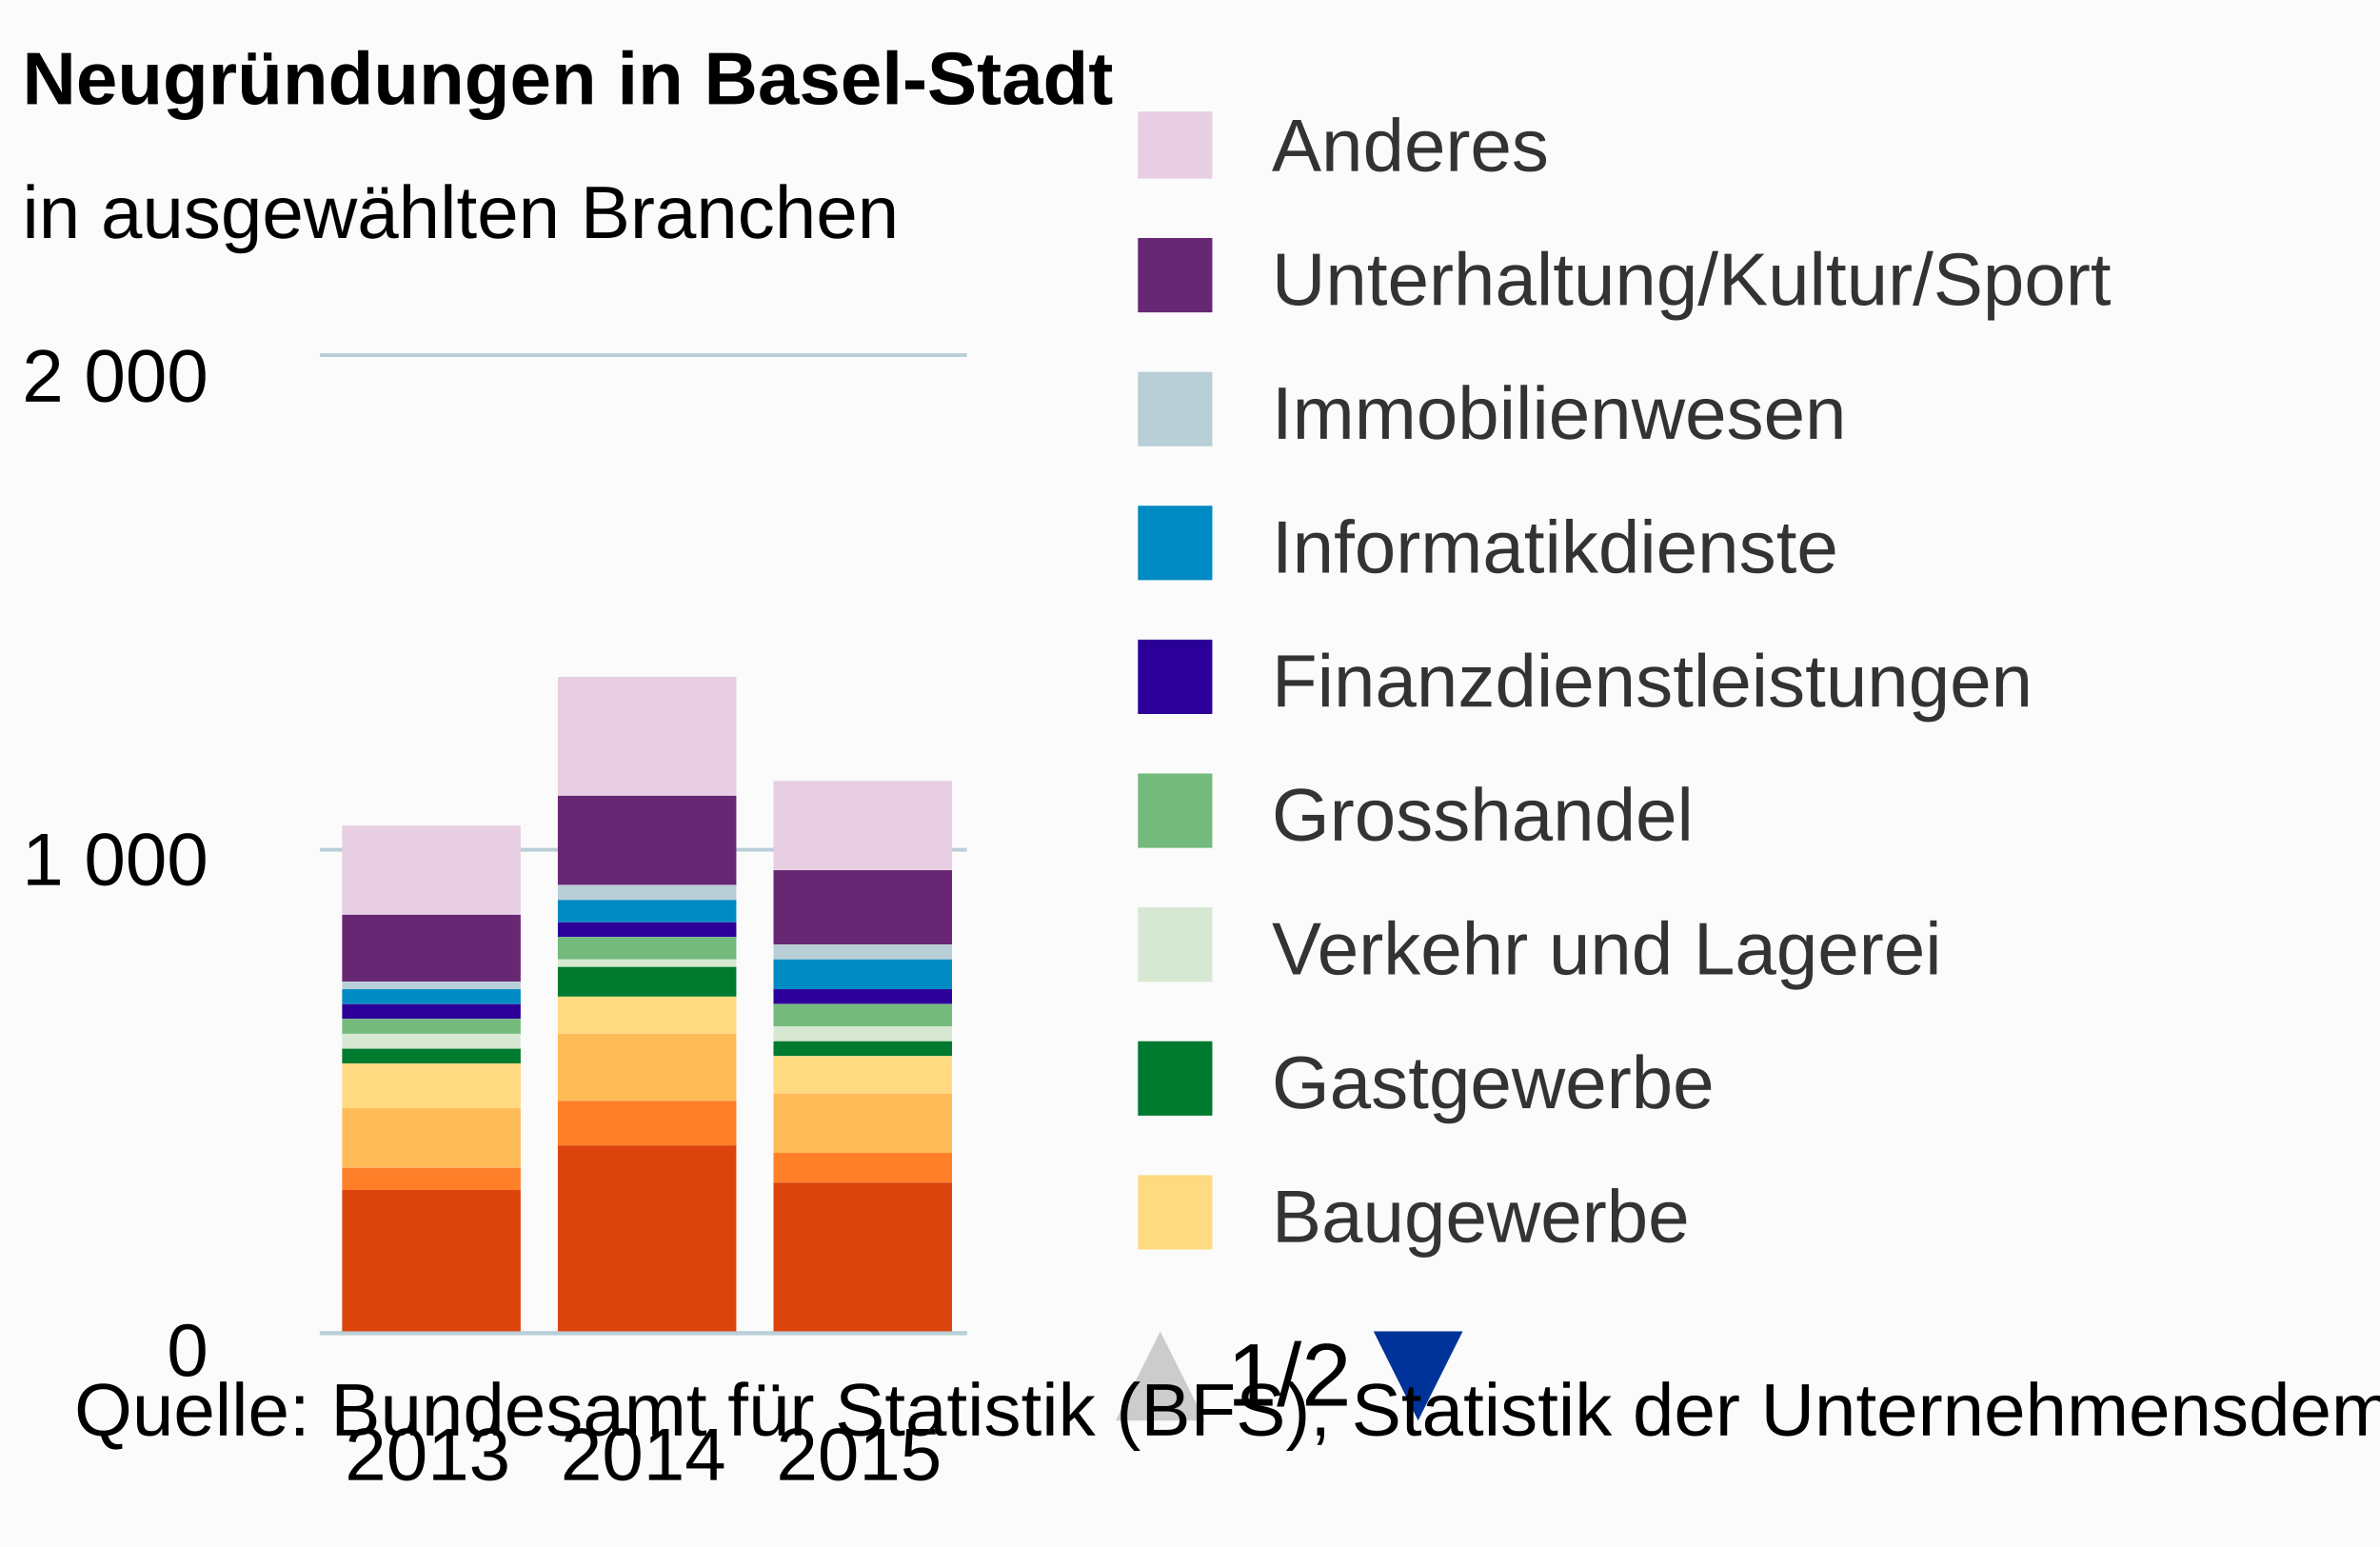
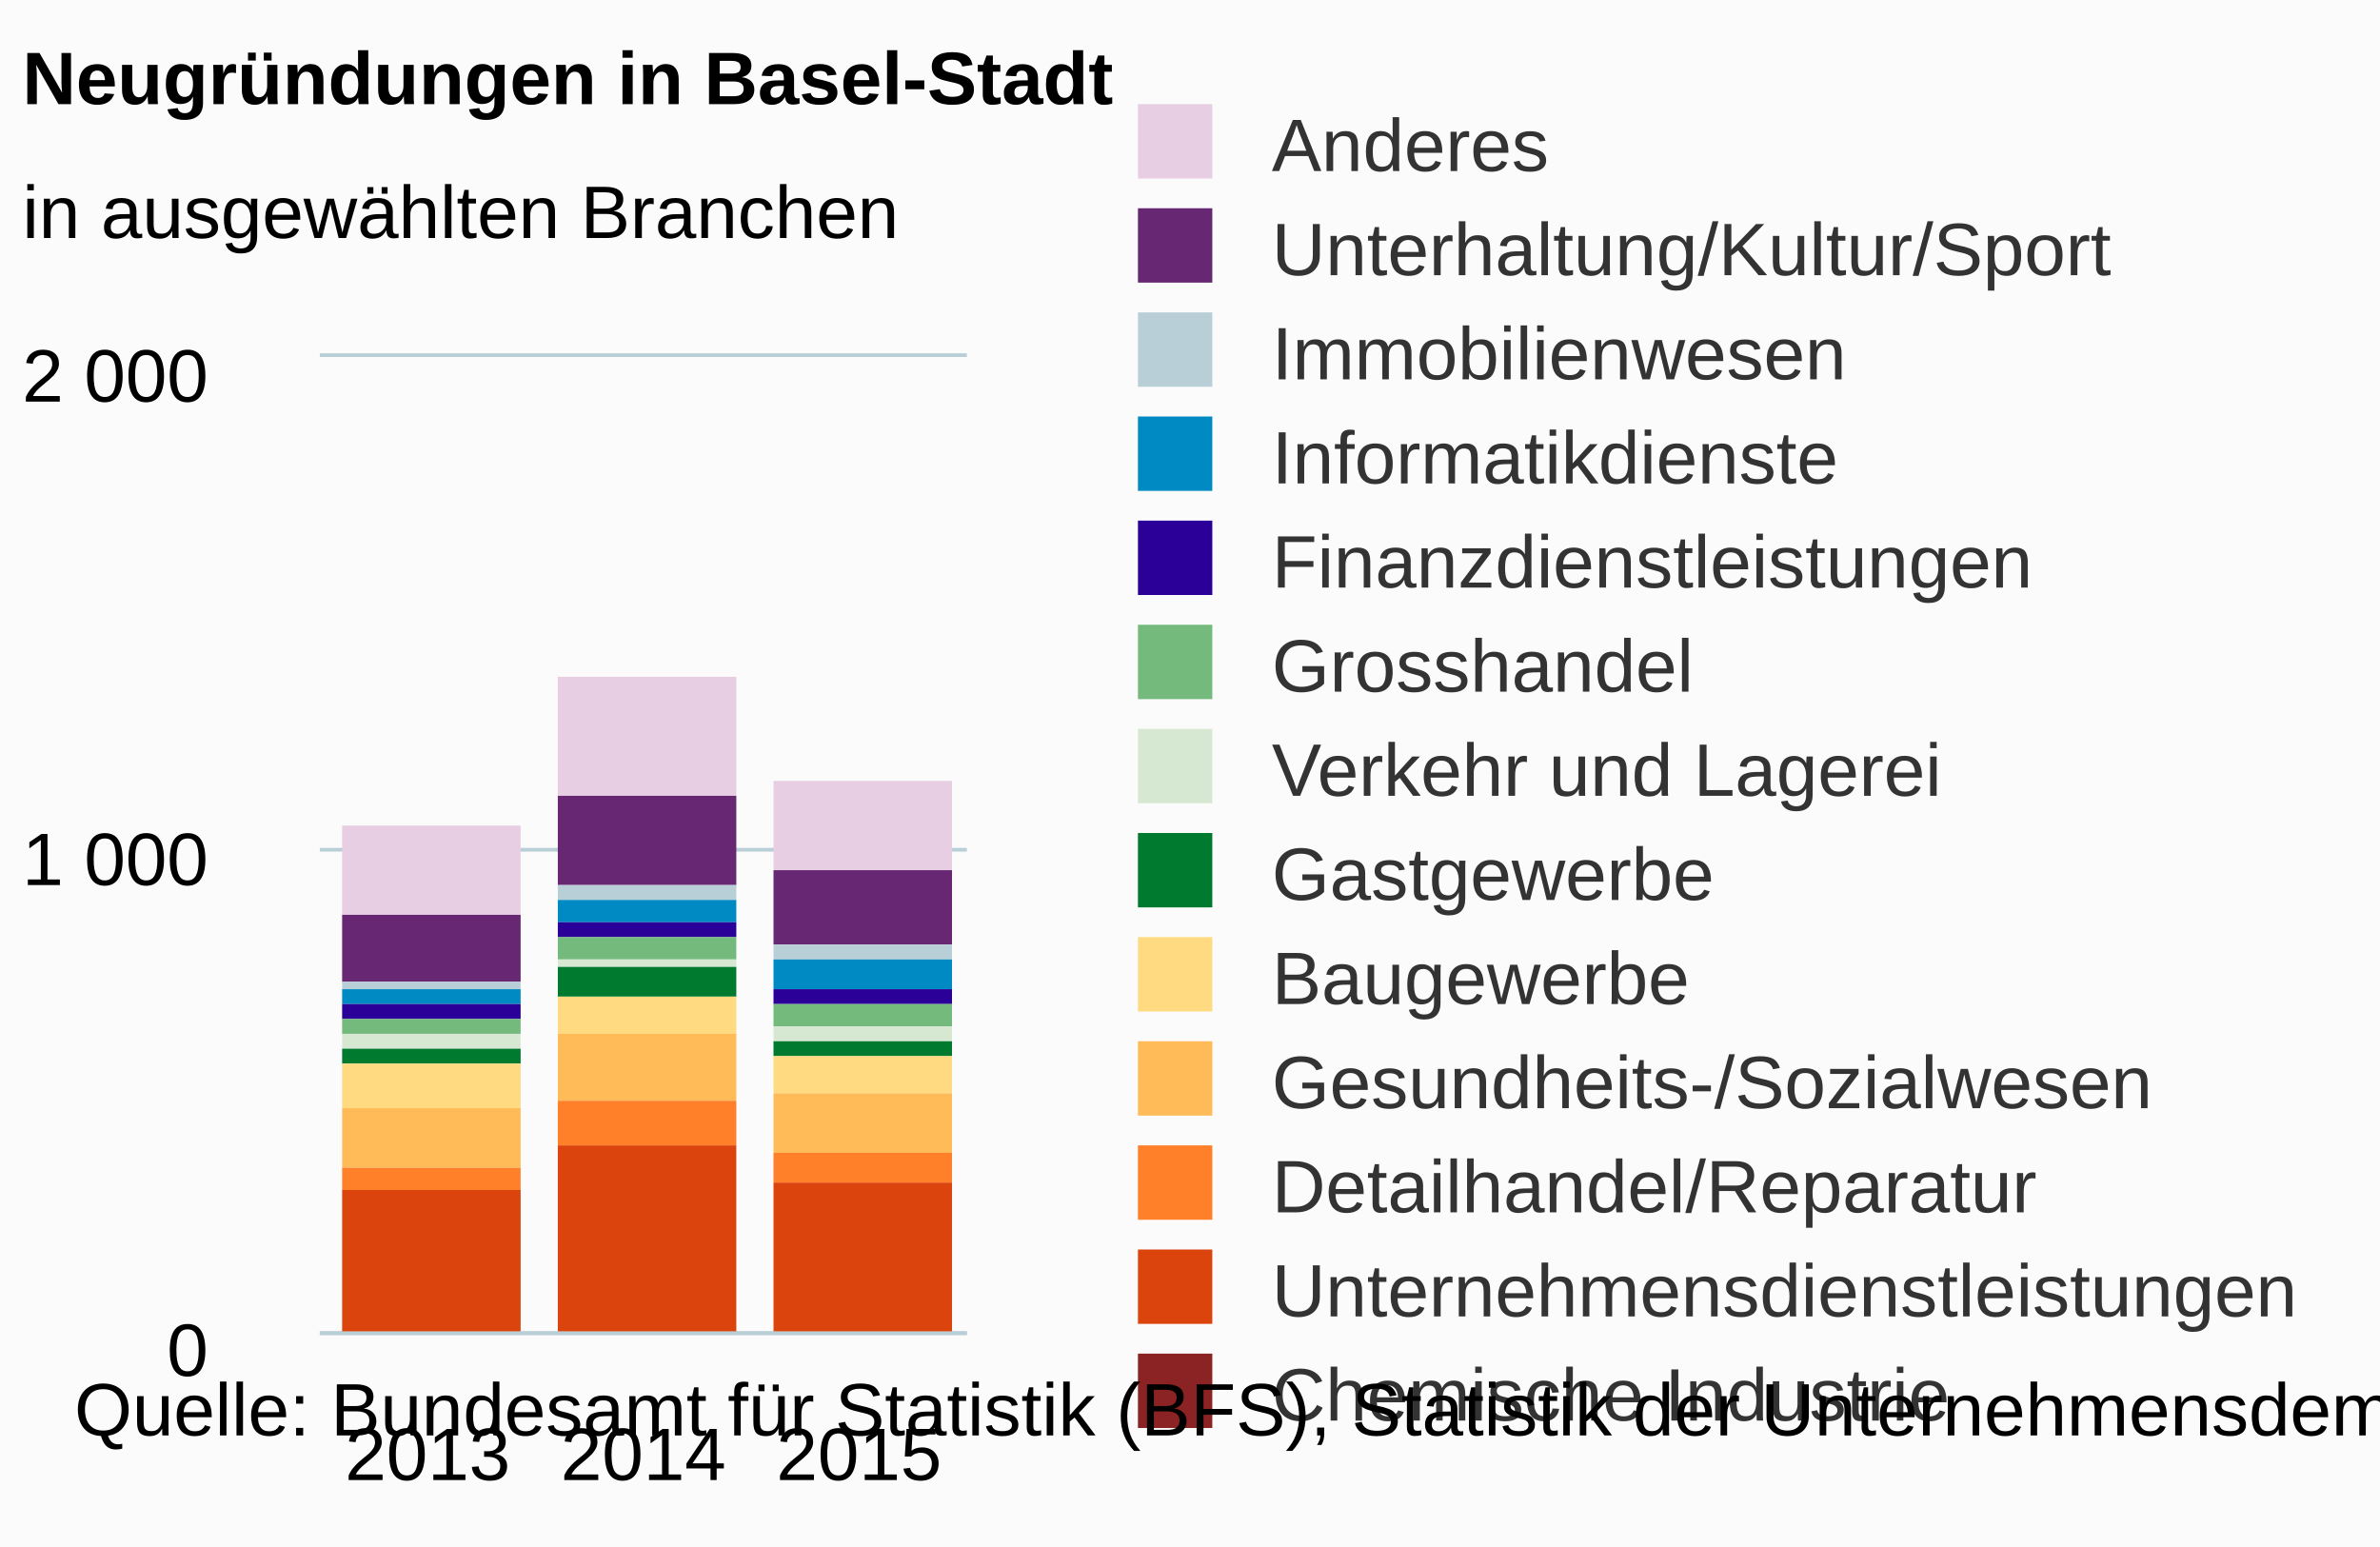
<svg xmlns="http://www.w3.org/2000/svg" version="1.1" class="highcharts-root" style="font-family:arial;font-size:12px;" viewBox="0 0 320 208">
  <defs>
-     <clipPath id="b">
-       <rect x="0" y="8" width="9999" height="157" fill="none" />
-     </clipPath>
    <clipPath>
      <rect x="0" y="0" width="87" height="131" fill="none" />
    </clipPath>
    <clipPath id="a">
      <rect x="0" y="0" width="87" height="131" fill="none" />
    </clipPath>
  </defs>
  <rect fill="#fbfbfb" class="highcharts-background" x="0" y="0" width="320" height="208" rx="0" ry="0" />
  <rect fill="none" class="highcharts-plot-background" x="43" y="48" width="87" height="131" />
  <g class="highcharts-pane-group" />
  <g class="highcharts-grid highcharts-xaxis-grid ">
    <path fill="none" class="highcharts-grid-line" d="M 71.5 48 L 71.5 179" opacity="1" />
    <path fill="none" class="highcharts-grid-line" d="M 100.5 48 L 100.5 179" opacity="1" />
    <path fill="none" class="highcharts-grid-line" d="M 129.5 48 L 129.5 179" opacity="1" />
    <path fill="none" class="highcharts-grid-line" d="M 42.5 48 L 42.5 179" opacity="1" />
  </g>
  <g class="highcharts-grid highcharts-yaxis-grid ">
    <path fill="none" stroke="#B9CFD7" stroke-width="0.5" class="highcharts-grid-line" d="M 43 179.25 L 130 179.25" opacity="1" />
    <path fill="none" stroke="#B9CFD7" stroke-width="0.5" class="highcharts-grid-line" d="M 43 114.25 L 130 114.25" opacity="1" />
    <path fill="none" stroke="#B9CFD7" stroke-width="0.5" class="highcharts-grid-line" d="M 43 47.75 L 130 47.75" opacity="1" />
  </g>
  <rect fill="none" class="highcharts-plot-border" x="43" y="48" width="87" height="131" />
  <g class="highcharts-axis highcharts-xaxis ">
    <path fill="none" class="highcharts-axis-line" stroke="#B9CFD7" stroke-width="0.5" d="M 43 179.25 L 130 179.25" />
  </g>
  <g class="highcharts-axis highcharts-yaxis ">
    <path fill="none" class="highcharts-axis-line" d="M 43 48 L 43 179" />
  </g>
  <g class="highcharts-series-group">
    <g class="highcharts-series highcharts-series-0 highcharts-column-series highcharts-color-undefined " transform="translate(43,48) scale(1 1)" clip-path="url(#a)">
      <rect x="3" y="63" width="24" height="12" fill="#E7CEE2" class="highcharts-point" />
      <rect x="32" y="43" width="24" height="16" fill="#E7CEE2" class="highcharts-point" />
      <rect x="61" y="57" width="24" height="12" fill="#E7CEE2" class="highcharts-point" />
    </g>
    <g class="highcharts-markers highcharts-series-0 highcharts-column-series highcharts-color-undefined " transform="translate(43,48) scale(1 1)" clip-path="none" />
    <g class="highcharts-series highcharts-series-1 highcharts-column-series highcharts-color-undefined " transform="translate(43,48) scale(1 1)" clip-path="url(#a)">
      <rect x="3" y="75" width="24" height="9" fill="#672773" class="highcharts-point" />
      <rect x="32" y="59" width="24" height="12" fill="#672773" class="highcharts-point" />
      <rect x="61" y="69" width="24" height="10" fill="#672773" class="highcharts-point" />
    </g>
    <g class="highcharts-markers highcharts-series-1 highcharts-column-series highcharts-color-undefined " transform="translate(43,48) scale(1 1)" clip-path="none" />
    <g class="highcharts-series highcharts-series-2 highcharts-column-series highcharts-color-undefined " transform="translate(43,48) scale(1 1)" clip-path="url(#a)">
      <rect x="3" y="84" width="24" height="1" fill="#B9CFD7" class="highcharts-point" />
      <rect x="32" y="71" width="24" height="2" fill="#B9CFD7" class="highcharts-point" />
      <rect x="61" y="79" width="24" height="2" fill="#B9CFD7" class="highcharts-point" />
    </g>
    <g class="highcharts-markers highcharts-series-2 highcharts-column-series highcharts-color-undefined " transform="translate(43,48) scale(1 1)" clip-path="none" />
    <g class="highcharts-series highcharts-series-3 highcharts-column-series highcharts-color-undefined " transform="translate(43,48) scale(1 1)" clip-path="url(#a)">
      <rect x="3" y="85" width="24" height="2" fill="#008AC3" class="highcharts-point" />
      <rect x="32" y="73" width="24" height="3" fill="#008AC3" class="highcharts-point" />
      <rect x="61" y="81" width="24" height="4" fill="#008AC3" class="highcharts-point" />
    </g>
    <g class="highcharts-markers highcharts-series-3 highcharts-column-series highcharts-color-undefined " transform="translate(43,48) scale(1 1)" clip-path="none" />
    <g class="highcharts-series highcharts-series-4 highcharts-column-series highcharts-color-undefined " transform="translate(43,48) scale(1 1)" clip-path="url(#a)">
      <rect x="3" y="87" width="24" height="2" fill="#2B0099" class="highcharts-point" />
      <rect x="32" y="76" width="24" height="2" fill="#2B0099" class="highcharts-point" />
      <rect x="61" y="85" width="24" height="2" fill="#2B0099" class="highcharts-point" />
    </g>
    <g class="highcharts-markers highcharts-series-4 highcharts-column-series highcharts-color-undefined " transform="translate(43,48) scale(1 1)" clip-path="none" />
    <g class="highcharts-series highcharts-series-5 highcharts-column-series highcharts-color-undefined " transform="translate(43,48) scale(1 1)" clip-path="url(#a)">
      <rect x="3" y="89" width="24" height="2" fill="#73BA7C" class="highcharts-point" />
      <rect x="32" y="78" width="24" height="3" fill="#73BA7C" class="highcharts-point" />
      <rect x="61" y="87" width="24" height="3" fill="#73BA7C" class="highcharts-point" />
    </g>
    <g class="highcharts-markers highcharts-series-5 highcharts-column-series highcharts-color-undefined " transform="translate(43,48) scale(1 1)" clip-path="none" />
    <g class="highcharts-series highcharts-series-6 highcharts-column-series highcharts-color-undefined " transform="translate(43,48) scale(1 1)" clip-path="url(#a)">
      <rect x="3" y="91" width="24" height="2" fill="#D7E8D2" class="highcharts-point" />
      <rect x="32" y="81" width="24" height="1" fill="#D7E8D2" class="highcharts-point" />
      <rect x="61" y="90" width="24" height="2" fill="#D7E8D2" class="highcharts-point" />
    </g>
    <g class="highcharts-markers highcharts-series-6 highcharts-column-series highcharts-color-undefined " transform="translate(43,48) scale(1 1)" clip-path="none" />
    <g class="highcharts-series highcharts-series-7 highcharts-column-series highcharts-color-undefined " transform="translate(43,48) scale(1 1)" clip-path="url(#a)">
      <rect x="3" y="93" width="24" height="2" fill="#007A2F" class="highcharts-point" />
      <rect x="32" y="82" width="24" height="4" fill="#007A2F" class="highcharts-point" />
      <rect x="61" y="92" width="24" height="2" fill="#007A2F" class="highcharts-point" />
    </g>
    <g class="highcharts-markers highcharts-series-7 highcharts-column-series highcharts-color-undefined " transform="translate(43,48) scale(1 1)" clip-path="none" />
    <g class="highcharts-series highcharts-series-8 highcharts-column-series highcharts-color-undefined " transform="translate(43,48) scale(1 1)" clip-path="url(#a)">
      <rect x="3" y="95" width="24" height="6" fill="#FFDA80" class="highcharts-point" />
      <rect x="32" y="86" width="24" height="5" fill="#FFDA80" class="highcharts-point" />
      <rect x="61" y="94" width="24" height="5" fill="#FFDA80" class="highcharts-point" />
    </g>
    <g class="highcharts-markers highcharts-series-8 highcharts-column-series highcharts-color-undefined " transform="translate(43,48) scale(1 1)" clip-path="none" />
    <g class="highcharts-series highcharts-series-9 highcharts-column-series highcharts-color-undefined " transform="translate(43,48) scale(1 1)" clip-path="url(#a)">
      <rect x="3" y="101" width="24" height="8" fill="#FFBB58" class="highcharts-point" />
      <rect x="32" y="91" width="24" height="9" fill="#FFBB58" class="highcharts-point" />
      <rect x="61" y="99" width="24" height="8" fill="#FFBB58" class="highcharts-point" />
    </g>
    <g class="highcharts-markers highcharts-series-9 highcharts-column-series highcharts-color-undefined " transform="translate(43,48) scale(1 1)" clip-path="none" />
    <g class="highcharts-series highcharts-series-10 highcharts-column-series highcharts-color-undefined " transform="translate(43,48) scale(1 1)" clip-path="url(#a)">
      <rect x="3" y="109" width="24" height="3" fill="#FF8028" class="highcharts-point" />
      <rect x="32" y="100" width="24" height="6" fill="#FF8028" class="highcharts-point" />
      <rect x="61" y="107" width="24" height="4" fill="#FF8028" class="highcharts-point" />
    </g>
    <g class="highcharts-markers highcharts-series-10 highcharts-column-series highcharts-color-undefined " transform="translate(43,48) scale(1 1)" clip-path="none" />
    <g class="highcharts-series highcharts-series-11 highcharts-column-series highcharts-color-undefined " transform="translate(43,48) scale(1 1)" clip-path="url(#a)">
      <rect x="3" y="112" width="24" height="20" fill="#DC440E" class="highcharts-point" />
      <rect x="32" y="106" width="24" height="26" fill="#DC440E" class="highcharts-point" />
      <rect x="61" y="111" width="24" height="21" fill="#DC440E" class="highcharts-point" />
    </g>
    <g class="highcharts-markers highcharts-series-11 highcharts-column-series highcharts-color-undefined " transform="translate(43,48) scale(1 1)" clip-path="none" />
    <g class="highcharts-series highcharts-series-12 highcharts-column-series highcharts-color-undefined " transform="translate(43,48) scale(1 1)" clip-path="url(#a)">
      <rect x="3" y="132" width="24" height="0" fill="#8B2223" class="highcharts-point" />
      <rect x="32" y="132" width="24" height="0" fill="#8B2223" class="highcharts-point" />
      <rect x="61" y="132" width="24" height="0" fill="#8B2223" class="highcharts-point" />
    </g>
    <g class="highcharts-markers highcharts-series-12 highcharts-column-series highcharts-color-undefined " transform="translate(43,48) scale(1 1)" clip-path="none" />
  </g>
  <text x="3" text-anchor="start" class="highcharts-title" style="color:#000000;font-size:10px;font-weight:bold;fill:#000000;" y="14">
    <tspan>Neugründungen in Basel-Stadt</tspan>
  </text>
  <text x="3" text-anchor="start" class="highcharts-subtitle" style="color:#000000;font-size:10px;font-weight:normal;font-family:arial;fill:#000000;" y="32">
    <tspan>in ausgewählten Branchen</tspan>
  </text>
  <g class="highcharts-legend" transform="translate(142,7)">
    <rect fill="none" class="highcharts-legend-box" rx="0" ry="0" x="0" y="0" width="174" height="193" visibility="visible" />
-     <g clip-path="url(#b)">
-       <g transform="translate(0,0)">
+     <g>
+       <g>
        <g class="highcharts-legend-item highcharts-column-series highcharts-color-undefined highcharts-series-0" transform="translate(8,3)">
          <text x="21" style="color:#333333;font-size:10px;font-weight:normal;cursor:pointer;fill:#333333;" text-anchor="start" y="13">
            <tspan>Anderes</tspan>
          </text>
          <rect x="3" y="4" width="10" height="10" fill="#E7CEE2" class="highcharts-point" />
        </g>
-         <g class="highcharts-legend-item highcharts-column-series highcharts-color-undefined highcharts-series-1" transform="translate(8,21)">
+         <g class="highcharts-legend-item highcharts-column-series highcharts-color-undefined highcharts-series-1" transform="translate(8,17)">
          <text x="21" y="13" style="color:#333333;font-size:10px;font-weight:normal;cursor:pointer;fill:#333333;" text-anchor="start">
            <tspan>Unterhaltung/Kultur/Sport</tspan>
          </text>
          <rect x="3" y="4" width="10" height="10" fill="#672773" class="highcharts-point" />
        </g>
-         <g class="highcharts-legend-item highcharts-column-series highcharts-color-undefined highcharts-series-2" transform="translate(8,39)">
+         <g class="highcharts-legend-item highcharts-column-series highcharts-color-undefined highcharts-series-2" transform="translate(8,31)">
          <text x="21" y="13" style="color:#333333;font-size:10px;font-weight:normal;cursor:pointer;fill:#333333;" text-anchor="start">
            <tspan>Immobilienwesen</tspan>
          </text>
          <rect x="3" y="4" width="10" height="10" fill="#B9CFD7" class="highcharts-point" />
        </g>
-         <g class="highcharts-legend-item highcharts-column-series highcharts-color-undefined highcharts-series-3" transform="translate(8,57)">
+         <g class="highcharts-legend-item highcharts-column-series highcharts-color-undefined highcharts-series-3" transform="translate(8,45)">
          <text x="21" y="13" style="color:#333333;font-size:10px;font-weight:normal;cursor:pointer;fill:#333333;" text-anchor="start">
            <tspan>Informatikdienste</tspan>
          </text>
          <rect x="3" y="4" width="10" height="10" fill="#008AC3" class="highcharts-point" />
        </g>
-         <g class="highcharts-legend-item highcharts-column-series highcharts-color-undefined highcharts-series-4" transform="translate(8,75)">
+         <g class="highcharts-legend-item highcharts-column-series highcharts-color-undefined highcharts-series-4" transform="translate(8,59)">
          <text x="21" y="13" style="color:#333333;font-size:10px;font-weight:normal;cursor:pointer;fill:#333333;" text-anchor="start">
            <tspan>Finanzdienstleistungen</tspan>
          </text>
          <rect x="3" y="4" width="10" height="10" fill="#2B0099" class="highcharts-point" />
        </g>
-         <g class="highcharts-legend-item highcharts-column-series highcharts-color-undefined highcharts-series-5" transform="translate(8,93)">
+         <g class="highcharts-legend-item highcharts-column-series highcharts-color-undefined highcharts-series-5" transform="translate(8,73)">
          <text x="21" y="13" style="color:#333333;font-size:10px;font-weight:normal;cursor:pointer;fill:#333333;" text-anchor="start">
            <tspan>Grosshandel</tspan>
          </text>
          <rect x="3" y="4" width="10" height="10" fill="#73BA7C" class="highcharts-point" />
        </g>
-         <g class="highcharts-legend-item highcharts-column-series highcharts-color-undefined highcharts-series-6" transform="translate(8,111)">
+         <g class="highcharts-legend-item highcharts-column-series highcharts-color-undefined highcharts-series-6" transform="translate(8,87)">
          <text x="21" y="13" style="color:#333333;font-size:10px;font-weight:normal;cursor:pointer;fill:#333333;" text-anchor="start">
            <tspan>Verkehr und Lagerei</tspan>
          </text>
          <rect x="3" y="4" width="10" height="10" fill="#D7E8D2" class="highcharts-point" />
        </g>
-         <g class="highcharts-legend-item highcharts-column-series highcharts-color-undefined highcharts-series-7" transform="translate(8,129)">
+         <g class="highcharts-legend-item highcharts-column-series highcharts-color-undefined highcharts-series-7" transform="translate(8,101)">
          <text x="21" y="13" style="color:#333333;font-size:10px;font-weight:normal;cursor:pointer;fill:#333333;" text-anchor="start">
            <tspan>Gastgewerbe</tspan>
          </text>
          <rect x="3" y="4" width="10" height="10" fill="#007A2F" class="highcharts-point" />
        </g>
-         <g class="highcharts-legend-item highcharts-column-series highcharts-color-undefined highcharts-series-8" transform="translate(8,147)">
+         <g class="highcharts-legend-item highcharts-column-series highcharts-color-undefined highcharts-series-8" transform="translate(8,115)">
          <text x="21" y="13" style="color:#333333;font-size:10px;font-weight:normal;cursor:pointer;fill:#333333;" text-anchor="start">
            <tspan>Baugewerbe</tspan>
          </text>
          <rect x="3" y="4" width="10" height="10" fill="#FFDA80" class="highcharts-point" />
        </g>
-         <g class="highcharts-legend-item highcharts-column-series highcharts-color-undefined highcharts-series-9" transform="translate(8,165)">
+         <g class="highcharts-legend-item highcharts-column-series highcharts-color-undefined highcharts-series-9" transform="translate(8,129)">
          <text x="21" y="13" style="color:#333333;font-size:10px;font-weight:normal;cursor:pointer;fill:#333333;" text-anchor="start">
            <tspan>Gesundheits-/Sozialwesen</tspan>
          </text>
          <rect x="3" y="4" width="10" height="10" fill="#FFBB58" class="highcharts-point" />
        </g>
-         <g class="highcharts-legend-item highcharts-column-series highcharts-color-undefined highcharts-series-10" transform="translate(8,183)">
+         <g class="highcharts-legend-item highcharts-column-series highcharts-color-undefined highcharts-series-10" transform="translate(8,143)">
          <text x="21" y="13" style="color:#333333;font-size:10px;font-weight:normal;cursor:pointer;fill:#333333;" text-anchor="start">
            <tspan>Detailhandel/Reparatur</tspan>
          </text>
          <rect x="3" y="4" width="10" height="10" fill="#FF8028" class="highcharts-point" />
        </g>
-         <g class="highcharts-legend-item highcharts-column-series highcharts-color-undefined highcharts-series-11" transform="translate(8,201)">
+         <g class="highcharts-legend-item highcharts-column-series highcharts-color-undefined highcharts-series-11" transform="translate(8,157)">
          <text x="21" y="13" style="color:#333333;font-size:10px;font-weight:normal;cursor:pointer;fill:#333333;" text-anchor="start">
            <tspan>Unternehmensdienstleistungen</tspan>
          </text>
          <rect x="3" y="4" width="10" height="10" fill="#DC440E" class="highcharts-point" />
        </g>
-         <g class="highcharts-legend-item highcharts-column-series highcharts-color-undefined highcharts-series-12" transform="translate(8,219)">
+         <g class="highcharts-legend-item highcharts-column-series highcharts-color-undefined highcharts-series-12" transform="translate(8,171)">
          <text x="21" y="13" style="color:#333333;font-size:10px;font-weight:normal;cursor:pointer;fill:#333333;" text-anchor="start">
            <tspan>Chemische Industrie</tspan>
          </text>
          <rect x="3" y="4" width="10" height="10" fill="#8B2223" class="highcharts-point" />
        </g>
      </g>
-     </g>
-     <g visibility="visible" transform="translate(8,172)">
-       <path fill="#cccccc" d="M 6 0 L 12 12 0 12 Z" class="highcharts-legend-nav-inactive" style="cursor:default;" />
-       <text x="15" y="10" class="highcharts-legend-navigation">
-         1/2
-       </text>
-       <path fill="#003399" d="M 34.672 0 L 46.672 0 40.672 12 Z" class="highcharts-legend-nav-active" style="cursor:pointer;" />
    </g>
  </g>
  <g class="highcharts-axis-labels highcharts-xaxis-labels ">
    <text x="57.5" style="color:#000000;cursor:default;font-size:10;fill:#000000;" text-anchor="middle" transform="translate(0,0)" y="199" opacity="1">
      <tspan>2013</tspan>
    </text>
    <text x="86.5" style="color:#000000;cursor:default;font-size:10;fill:#000000;" text-anchor="middle" transform="translate(0,0)" y="199" opacity="1">
      <tspan>2014</tspan>
    </text>
    <text x="115.5" style="color:#000000;cursor:default;font-size:10;fill:#000000;" text-anchor="middle" transform="translate(0,0)" y="199" opacity="1">
      <tspan>2015</tspan>
    </text>
  </g>
  <g class="highcharts-axis-labels highcharts-yaxis-labels ">
    <text x="28" style="color:#000000;cursor:default;font-size:10;fill:#000000;" text-anchor="end" transform="translate(0,0)" y="185" opacity="1">
      <tspan>0</tspan>
    </text>
    <text x="28" style="color:#000000;cursor:default;font-size:10;fill:#000000;" text-anchor="end" transform="translate(0,0)" y="119" opacity="1">
      <tspan>1 000</tspan>
    </text>
    <text x="28" style="color:#000000;cursor:default;font-size:10;fill:#000000;" text-anchor="end" transform="translate(0,0)" y="54" opacity="1">
      <tspan>2 000</tspan>
    </text>
  </g>
  <text x="10" class="highcharts-credits" text-anchor="start" style="cursor:default;color:#000000;font-size:10;fill:#000000;" y="193">
    <tspan>Quelle: Bundesamt für Statistik (BFS), Statistik der Unternehmensdemografie (UDEMO)</tspan>
  </text>
</svg>
